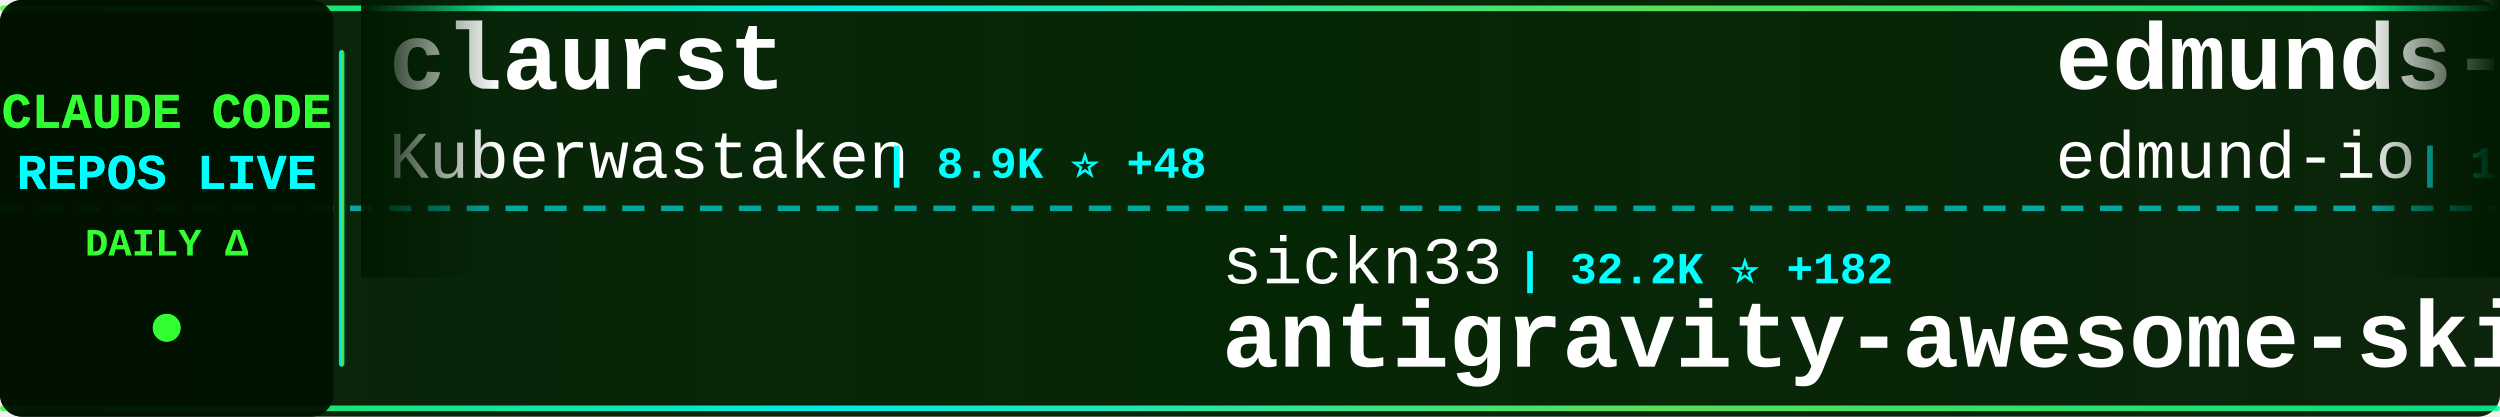
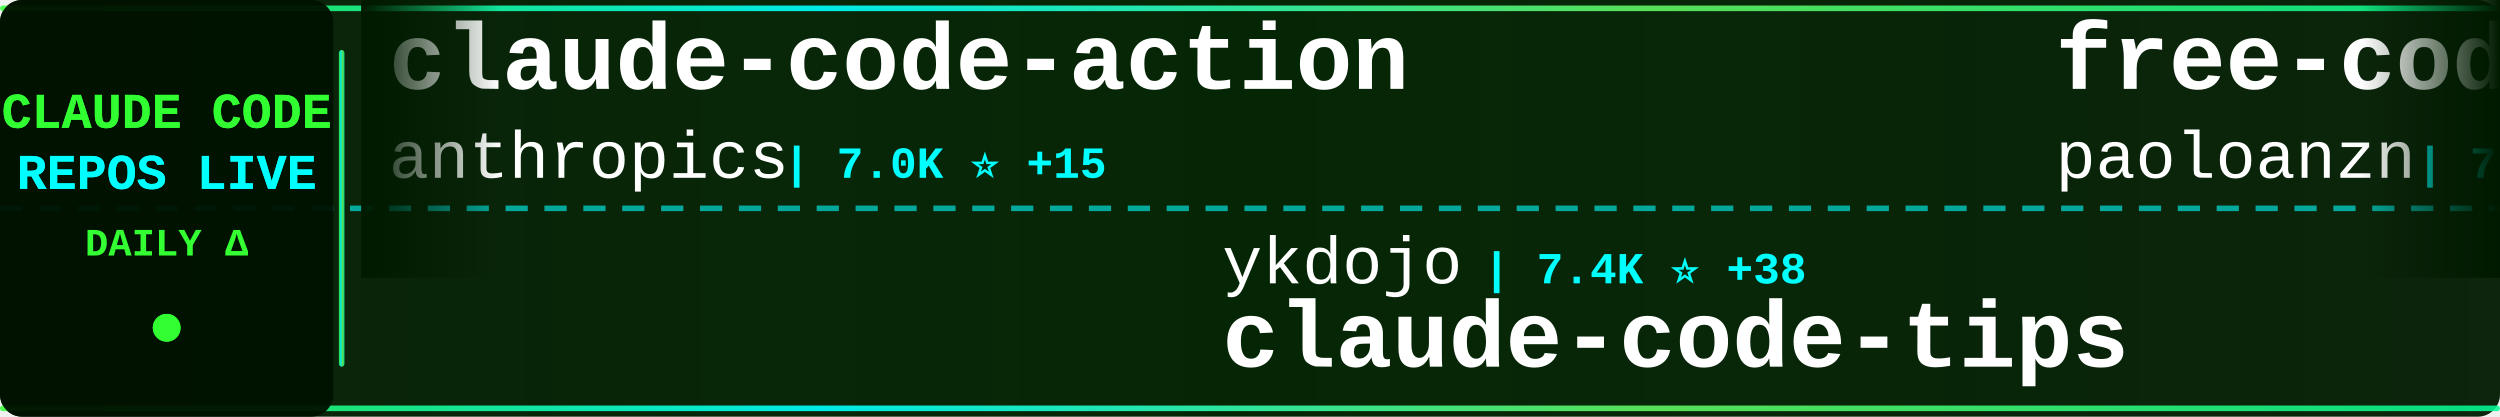
<svg xmlns="http://www.w3.org/2000/svg" width="900" height="150">
  <defs>
    <linearGradient id="tickerBg" x1="0%" y1="0%" x2="100%" y2="0%">
      <stop offset="0%" style="stop-color:#001a00;stop-opacity:0.95" />
      <stop offset="50%" style="stop-color:#002200;stop-opacity:0.98" />
      <stop offset="100%" style="stop-color:#001a00;stop-opacity:0.95" />
    </linearGradient>
    <linearGradient id="borderGrad" x1="0%" y1="0%" x2="100%" y2="0%">
      <stop offset="0%" style="stop-color:#33ff33;stop-opacity:0.85">
        <animate attributeName="stop-opacity" values="0.85;1;0.85" dur="2s" repeatCount="indefinite" />
      </stop>
      <stop offset="33%" style="stop-color:#00ffff;stop-opacity:0.9">
        <animate attributeName="stop-opacity" values="0.9;1;0.9" dur="2.2s" repeatCount="indefinite" />
      </stop>
      <stop offset="66%" style="stop-color:#66ff66;stop-opacity:0.85">
        <animate attributeName="stop-opacity" values="0.85;1;0.85" dur="1.8s" repeatCount="indefinite" />
      </stop>
      <stop offset="100%" style="stop-color:#00ff99;stop-opacity:0.85">
        <animate attributeName="stop-opacity" values="0.85;1;0.85" dur="2s" repeatCount="indefinite" />
      </stop>
    </linearGradient>
    <filter id="textGlow">
      <feGaussianBlur stdDeviation="0.1" result="coloredBlur" />
      <feMerge>
        <feMergeNode in="coloredBlur" />
        <feMergeNode in="SourceGraphic" />
      </feMerge>
    </filter>
    <filter id="metricGlow">
      <feGaussianBlur stdDeviation="0.2" result="coloredBlur" />
      <feMerge>
        <feMergeNode in="coloredBlur" />
        <feMergeNode in="SourceGraphic" />
      </feMerge>
    </filter>
    <linearGradient id="leftFade" x1="0%" y1="0%" x2="100%" y2="0%">
      <stop offset="0%" style="stop-color:#001a00;stop-opacity:1" />
      <stop offset="100%" style="stop-color:#001a00;stop-opacity:0" />
    </linearGradient>
    <linearGradient id="rightFade" x1="0%" y1="0%" x2="100%" y2="0%">
      <stop offset="0%" style="stop-color:#001a00;stop-opacity:0" />
      <stop offset="100%" style="stop-color:#001a00;stop-opacity:1" />
    </linearGradient>
  </defs>
  <rect width="900" height="150" fill="url(#tickerBg)" rx="8" />
  <rect x="0" y="2" width="900" height="2" fill="url(#borderGrad)" rx="1" />
  <rect x="0" y="146" width="900" height="2" fill="url(#borderGrad)" rx="1" />
  <line x1="0" y1="75" x2="900" y2="75" stroke="#00ffff" stroke-width="2" stroke-dasharray="8 6" opacity="0.6" />
  <rect x="0" y="0" width="120" height="150" fill="#001100" opacity="0.95" rx="8" />
  <text x="60" y="46" font-family="'Courier New', monospace" font-size="18" font-weight="bold" fill="#33ff33" text-anchor="middle" filter="url(#textGlow)">
    CLAUDE CODE
  </text>
  <text x="60" y="68" font-family="'Courier New', monospace" font-size="18" font-weight="bold" fill="#00ffff" text-anchor="middle" filter="url(#textGlow)">
    REPOS LIVE
  </text>
  <text x="60" y="92" font-family="'Courier New', monospace" font-size="14" font-weight="bold" fill="#33ff33" text-anchor="middle">
    DAILY Δ
  </text>
  <circle cx="60" cy="118" r="5" fill="#33ff33" filter="url(#metricGlow)">
    <animate attributeName="r" values="4;6;4" dur="1.5s" repeatCount="indefinite" />
    <animate attributeName="opacity" values="0.6;1;0.6" dur="1.5s" repeatCount="indefinite" />
  </circle>
  <rect x="122" y="18" width="2" height="114" fill="url(#borderGrad)" rx="1" />
  <clipPath id="tickerClip">
    <rect x="130" y="0" width="770" height="150" />
  </clipPath>
  <g clip-path="url(#tickerClip)">
    <g id="tickerItems">
      <animateTransform attributeName="transform" attributeType="XML" type="translate" from="0 0" to="-3000 0" dur="54s" repeatCount="indefinite" />
      <g transform="translate(0, 0)">
-         <text x="140" y="32" font-family="'Courier New', monospace" font-size="34" font-weight="bold" fill="#ffffff">claurst</text>
-         <text x="140" y="64" font-family="'Courier New', monospace" font-size="24" font-weight="normal" fill="#ffffff" opacity="1.0">Kuberwastaken</text>
-         <text x="318" y="64" font-family="'Courier New', monospace" font-size="16" font-weight="bold" fill="#00ffff"> | 8.9K ⭐ +48</text>
+         <text x="140" y="32" font-family="'Courier New', monospace" font-size="34" font-weight="bold" fill="#ffffff">claude-code-action</text>
+         <text x="140" y="64" font-family="'Courier New', monospace" font-size="24" font-weight="normal" fill="#ffffff" opacity="1.0">anthropics</text>
+         <text x="282" y="64" font-family="'Courier New', monospace" font-size="16" font-weight="bold" fill="#00ffff"> | 7.0K ⭐ +15</text>
      </g>
      <g transform="translate(300, 0)">
-         <text x="140" y="102" font-family="'Courier New', monospace" font-size="24" font-weight="normal" fill="#ffffff" opacity="1.0">sickn33</text>
-         <text x="246" y="102" font-family="'Courier New', monospace" font-size="16" font-weight="bold" fill="#00ffff"> | 32.2K ⭐ +182</text>
-         <text x="140" y="132" font-family="'Courier New', monospace" font-size="34" font-weight="bold" fill="#ffffff">antigravity-awesome-skil...</text>
+         <text x="140" y="102" font-family="'Courier New', monospace" font-size="24" font-weight="normal" fill="#ffffff" opacity="1.0">ykdojo</text>
+         <text x="234" y="102" font-family="'Courier New', monospace" font-size="16" font-weight="bold" fill="#00ffff"> | 7.4K ⭐ +38</text>
+         <text x="140" y="132" font-family="'Courier New', monospace" font-size="34" font-weight="bold" fill="#ffffff">claude-code-tips</text>
      </g>
      <g transform="translate(600, 0)">
-         <text x="140" y="32" font-family="'Courier New', monospace" font-size="34" font-weight="bold" fill="#ffffff">edmunds-claude-code</text>
-         <text x="140" y="64" font-family="'Courier New', monospace" font-size="24" font-weight="normal" fill="#ffffff" opacity="1.0">edmund-io</text>
-         <text x="270" y="64" font-family="'Courier New', monospace" font-size="16" font-weight="bold" fill="#00ffff"> | 1.4K ⭐ +1</text>
+         <text x="140" y="32" font-family="'Courier New', monospace" font-size="34" font-weight="bold" fill="#ffffff">free-code</text>
+         <text x="140" y="64" font-family="'Courier New', monospace" font-size="24" font-weight="normal" fill="#ffffff" opacity="1.0">paoloanzn</text>
+         <text x="270" y="64" font-family="'Courier New', monospace" font-size="16" font-weight="bold" fill="#00ffff"> | 7.7K ⭐ +78</text>
      </g>
      <g transform="translate(900, 0)">
-         <text x="140" y="102" font-family="'Courier New', monospace" font-size="24" font-weight="normal" fill="#ffffff" opacity="1.0">mehmoodosman</text>
-         <text x="306" y="102" font-family="'Courier New', monospace" font-size="16" font-weight="bold" fill="#00ffff"> | 161 ⭐ +4</text>
-         <text x="140" y="132" font-family="'Courier New', monospace" font-size="34" font-weight="bold" fill="#ffffff">claude-code</text>
+         <text x="140" y="102" font-family="'Courier New', monospace" font-size="24" font-weight="normal" fill="#ffffff" opacity="1.0">zebbern</text>
+         <text x="246" y="102" font-family="'Courier New', monospace" font-size="16" font-weight="bold" fill="#00ffff"> | 3.9K ⭐ +3</text>
+         <text x="140" y="132" font-family="'Courier New', monospace" font-size="34" font-weight="bold" fill="#ffffff">claude-code-guide</text>
      </g>
      <g transform="translate(1200, 0)">
-         <text x="140" y="32" font-family="'Courier New', monospace" font-size="34" font-weight="bold" fill="#ffffff">claude-code</text>
-         <text x="140" y="64" font-family="'Courier New', monospace" font-size="24" font-weight="normal" fill="#ffffff" opacity="1.0">alex000kim</text>
-         <text x="282" y="64" font-family="'Courier New', monospace" font-size="16" font-weight="bold" fill="#00ffff"> | 207 ⭐ +1</text>
+         <text x="140" y="32" font-family="'Courier New', monospace" font-size="34" font-weight="bold" fill="#ffffff">claude-code-hub</text>
+         <text x="140" y="64" font-family="'Courier New', monospace" font-size="24" font-weight="normal" fill="#ffffff" opacity="1.0">ding113</text>
+         <text x="246" y="64" font-family="'Courier New', monospace" font-size="16" font-weight="bold" fill="#00ffff"> | 2.4K ⭐ +15</text>
      </g>
      <g transform="translate(1500, 0)">
        <text x="140" y="102" font-family="'Courier New', monospace" font-size="24" font-weight="normal" fill="#ffffff" opacity="1.0">anthropics</text>
-         <text x="282" y="102" font-family="'Courier New', monospace" font-size="16" font-weight="bold" fill="#00ffff"> | 7.0K ⭐ +14</text>
-         <text x="140" y="132" font-family="'Courier New', monospace" font-size="34" font-weight="bold" fill="#ffffff">claude-code-action</text>
+         <text x="282" y="102" font-family="'Courier New', monospace" font-size="16" font-weight="bold" fill="#00ffff"> | 112.6K ⭐ +409</text>
+         <text x="140" y="132" font-family="'Courier New', monospace" font-size="34" font-weight="bold" fill="#ffffff">claude-code</text>
      </g>
      <g transform="translate(1800, 0)">
-         <text x="140" y="32" font-family="'Courier New', monospace" font-size="34" font-weight="bold" fill="#ffffff">superpowers</text>
-         <text x="140" y="64" font-family="'Courier New', monospace" font-size="24" font-weight="normal" fill="#ffffff" opacity="1.0">obra</text>
-         <text x="210" y="64" font-family="'Courier New', monospace" font-size="16" font-weight="bold" fill="#00ffff"> | 146.5K ⭐ +1.6K</text>
+         <text x="140" y="32" font-family="'Courier New', monospace" font-size="34" font-weight="bold" fill="#ffffff">happy</text>
+         <text x="140" y="64" font-family="'Courier New', monospace" font-size="24" font-weight="normal" fill="#ffffff" opacity="1.0">slopus</text>
+         <text x="234" y="64" font-family="'Courier New', monospace" font-size="16" font-weight="bold" fill="#00ffff"> | 17.7K ⭐ +69</text>
      </g>
      <g transform="translate(2100, 0)">
-         <text x="140" y="102" font-family="'Courier New', monospace" font-size="24" font-weight="normal" fill="#ffffff" opacity="1.0">ChinaSiro</text>
-         <text x="270" y="102" font-family="'Courier New', monospace" font-size="16" font-weight="bold" fill="#00ffff"> | 8.8K ⭐ +26</text>
-         <text x="140" y="132" font-family="'Courier New', monospace" font-size="34" font-weight="bold" fill="#ffffff">claude-code-sourcemap</text>
+         <text x="140" y="102" font-family="'Courier New', monospace" font-size="24" font-weight="normal" fill="#ffffff" opacity="1.0">disler</text>
+         <text x="234" y="102" font-family="'Courier New', monospace" font-size="16" font-weight="bold" fill="#00ffff"> | 3.5K ⭐ +9</text>
+         <text x="140" y="132" font-family="'Courier New', monospace" font-size="34" font-weight="bold" fill="#ffffff">claude-code-hooks-master...</text>
      </g>
      <g transform="translate(2400, 0)">
-         <text x="140" y="32" font-family="'Courier New', monospace" font-size="34" font-weight="bold" fill="#ffffff">claude-coder</text>
-         <text x="140" y="64" font-family="'Courier New', monospace" font-size="24" font-weight="normal" fill="#ffffff" opacity="1.0">kodu-ai</text>
-         <text x="246" y="64" font-family="'Courier New', monospace" font-size="16" font-weight="bold" fill="#00ffff"> | 5.3K ⭐ +1</text>
+         <text x="140" y="32" font-family="'Courier New', monospace" font-size="34" font-weight="bold" fill="#ffffff">claude-code-settings</text>
+         <text x="140" y="64" font-family="'Courier New', monospace" font-size="24" font-weight="normal" fill="#ffffff" opacity="1.0">feiskyer</text>
+         <text x="258" y="64" font-family="'Courier New', monospace" font-size="16" font-weight="bold" fill="#00ffff"> | 1.4K ⭐ +2</text>
      </g>
      <g transform="translate(2700, 0)">
-         <text x="140" y="102" font-family="'Courier New', monospace" font-size="24" font-weight="normal" fill="#ffffff" opacity="1.0">Pimzino</text>
-         <text x="246" y="102" font-family="'Courier New', monospace" font-size="16" font-weight="bold" fill="#00ffff"> | 3.6K ⭐ +1</text>
-         <text x="140" y="132" font-family="'Courier New', monospace" font-size="34" font-weight="bold" fill="#ffffff">claude-code-spec-workflo...</text>
+         <text x="140" y="102" font-family="'Courier New', monospace" font-size="24" font-weight="normal" fill="#ffffff" opacity="1.0">T-Lab-CUHKSZ</text>
+         <text x="306" y="102" font-family="'Courier New', monospace" font-size="16" font-weight="bold" fill="#00ffff"> | 288 ⭐ +1</text>
+         <text x="140" y="132" font-family="'Courier New', monospace" font-size="34" font-weight="bold" fill="#ffffff">claude-code</text>
      </g>
      <g transform="translate(3000, 0)">
-         <text x="140" y="32" font-family="'Courier New', monospace" font-size="34" font-weight="bold" fill="#ffffff">claurst</text>
-         <text x="140" y="64" font-family="'Courier New', monospace" font-size="24" font-weight="normal" fill="#ffffff" opacity="1.0">Kuberwastaken</text>
-         <text x="318" y="64" font-family="'Courier New', monospace" font-size="16" font-weight="bold" fill="#00ffff"> | 8.9K ⭐ +48</text>
+         <text x="140" y="32" font-family="'Courier New', monospace" font-size="34" font-weight="bold" fill="#ffffff">claude-code-action</text>
+         <text x="140" y="64" font-family="'Courier New', monospace" font-size="24" font-weight="normal" fill="#ffffff" opacity="1.0">anthropics</text>
+         <text x="282" y="64" font-family="'Courier New', monospace" font-size="16" font-weight="bold" fill="#00ffff"> | 7.0K ⭐ +15</text>
      </g>
      <g transform="translate(3300, 0)">
-         <text x="140" y="102" font-family="'Courier New', monospace" font-size="24" font-weight="normal" fill="#ffffff" opacity="1.0">sickn33</text>
-         <text x="246" y="102" font-family="'Courier New', monospace" font-size="16" font-weight="bold" fill="#00ffff"> | 32.2K ⭐ +182</text>
-         <text x="140" y="132" font-family="'Courier New', monospace" font-size="34" font-weight="bold" fill="#ffffff">antigravity-awesome-skil...</text>
+         <text x="140" y="102" font-family="'Courier New', monospace" font-size="24" font-weight="normal" fill="#ffffff" opacity="1.0">ykdojo</text>
+         <text x="234" y="102" font-family="'Courier New', monospace" font-size="16" font-weight="bold" fill="#00ffff"> | 7.4K ⭐ +38</text>
+         <text x="140" y="132" font-family="'Courier New', monospace" font-size="34" font-weight="bold" fill="#ffffff">claude-code-tips</text>
      </g>
      <g transform="translate(3600, 0)">
-         <text x="140" y="32" font-family="'Courier New', monospace" font-size="34" font-weight="bold" fill="#ffffff">edmunds-claude-code</text>
-         <text x="140" y="64" font-family="'Courier New', monospace" font-size="24" font-weight="normal" fill="#ffffff" opacity="1.0">edmund-io</text>
-         <text x="270" y="64" font-family="'Courier New', monospace" font-size="16" font-weight="bold" fill="#00ffff"> | 1.4K ⭐ +1</text>
+         <text x="140" y="32" font-family="'Courier New', monospace" font-size="34" font-weight="bold" fill="#ffffff">free-code</text>
+         <text x="140" y="64" font-family="'Courier New', monospace" font-size="24" font-weight="normal" fill="#ffffff" opacity="1.0">paoloanzn</text>
+         <text x="270" y="64" font-family="'Courier New', monospace" font-size="16" font-weight="bold" fill="#00ffff"> | 7.7K ⭐ +78</text>
      </g>
      <g transform="translate(3900, 0)">
-         <text x="140" y="102" font-family="'Courier New', monospace" font-size="24" font-weight="normal" fill="#ffffff" opacity="1.0">mehmoodosman</text>
-         <text x="306" y="102" font-family="'Courier New', monospace" font-size="16" font-weight="bold" fill="#00ffff"> | 161 ⭐ +4</text>
-         <text x="140" y="132" font-family="'Courier New', monospace" font-size="34" font-weight="bold" fill="#ffffff">claude-code</text>
+         <text x="140" y="102" font-family="'Courier New', monospace" font-size="24" font-weight="normal" fill="#ffffff" opacity="1.0">zebbern</text>
+         <text x="246" y="102" font-family="'Courier New', monospace" font-size="16" font-weight="bold" fill="#00ffff"> | 3.9K ⭐ +3</text>
+         <text x="140" y="132" font-family="'Courier New', monospace" font-size="34" font-weight="bold" fill="#ffffff">claude-code-guide</text>
      </g>
    </g>
  </g>
  <rect x="130" y="0" width="50" height="100" fill="url(#leftFade)" />
  <rect x="850" y="0" width="50" height="100" fill="url(#rightFade)" />
</svg>
